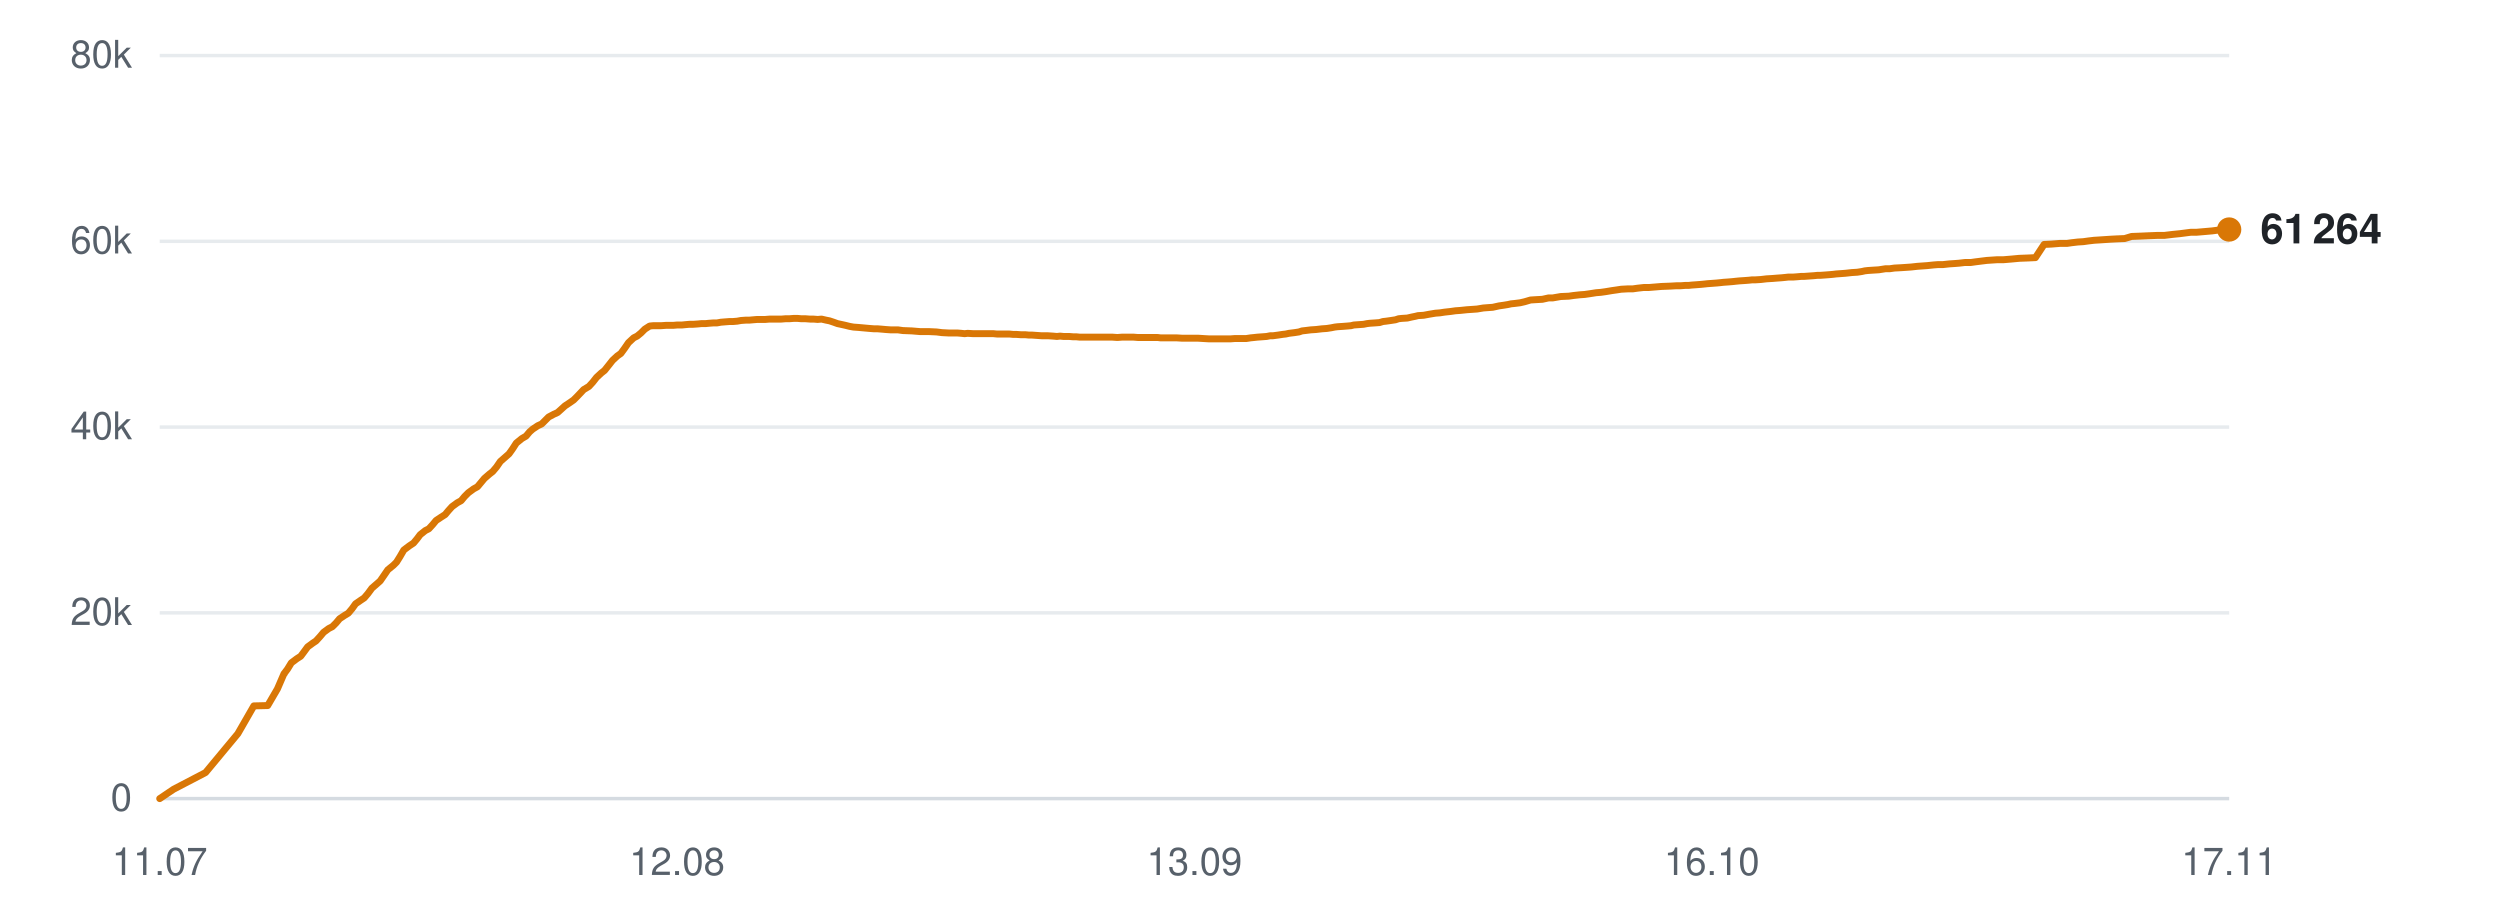
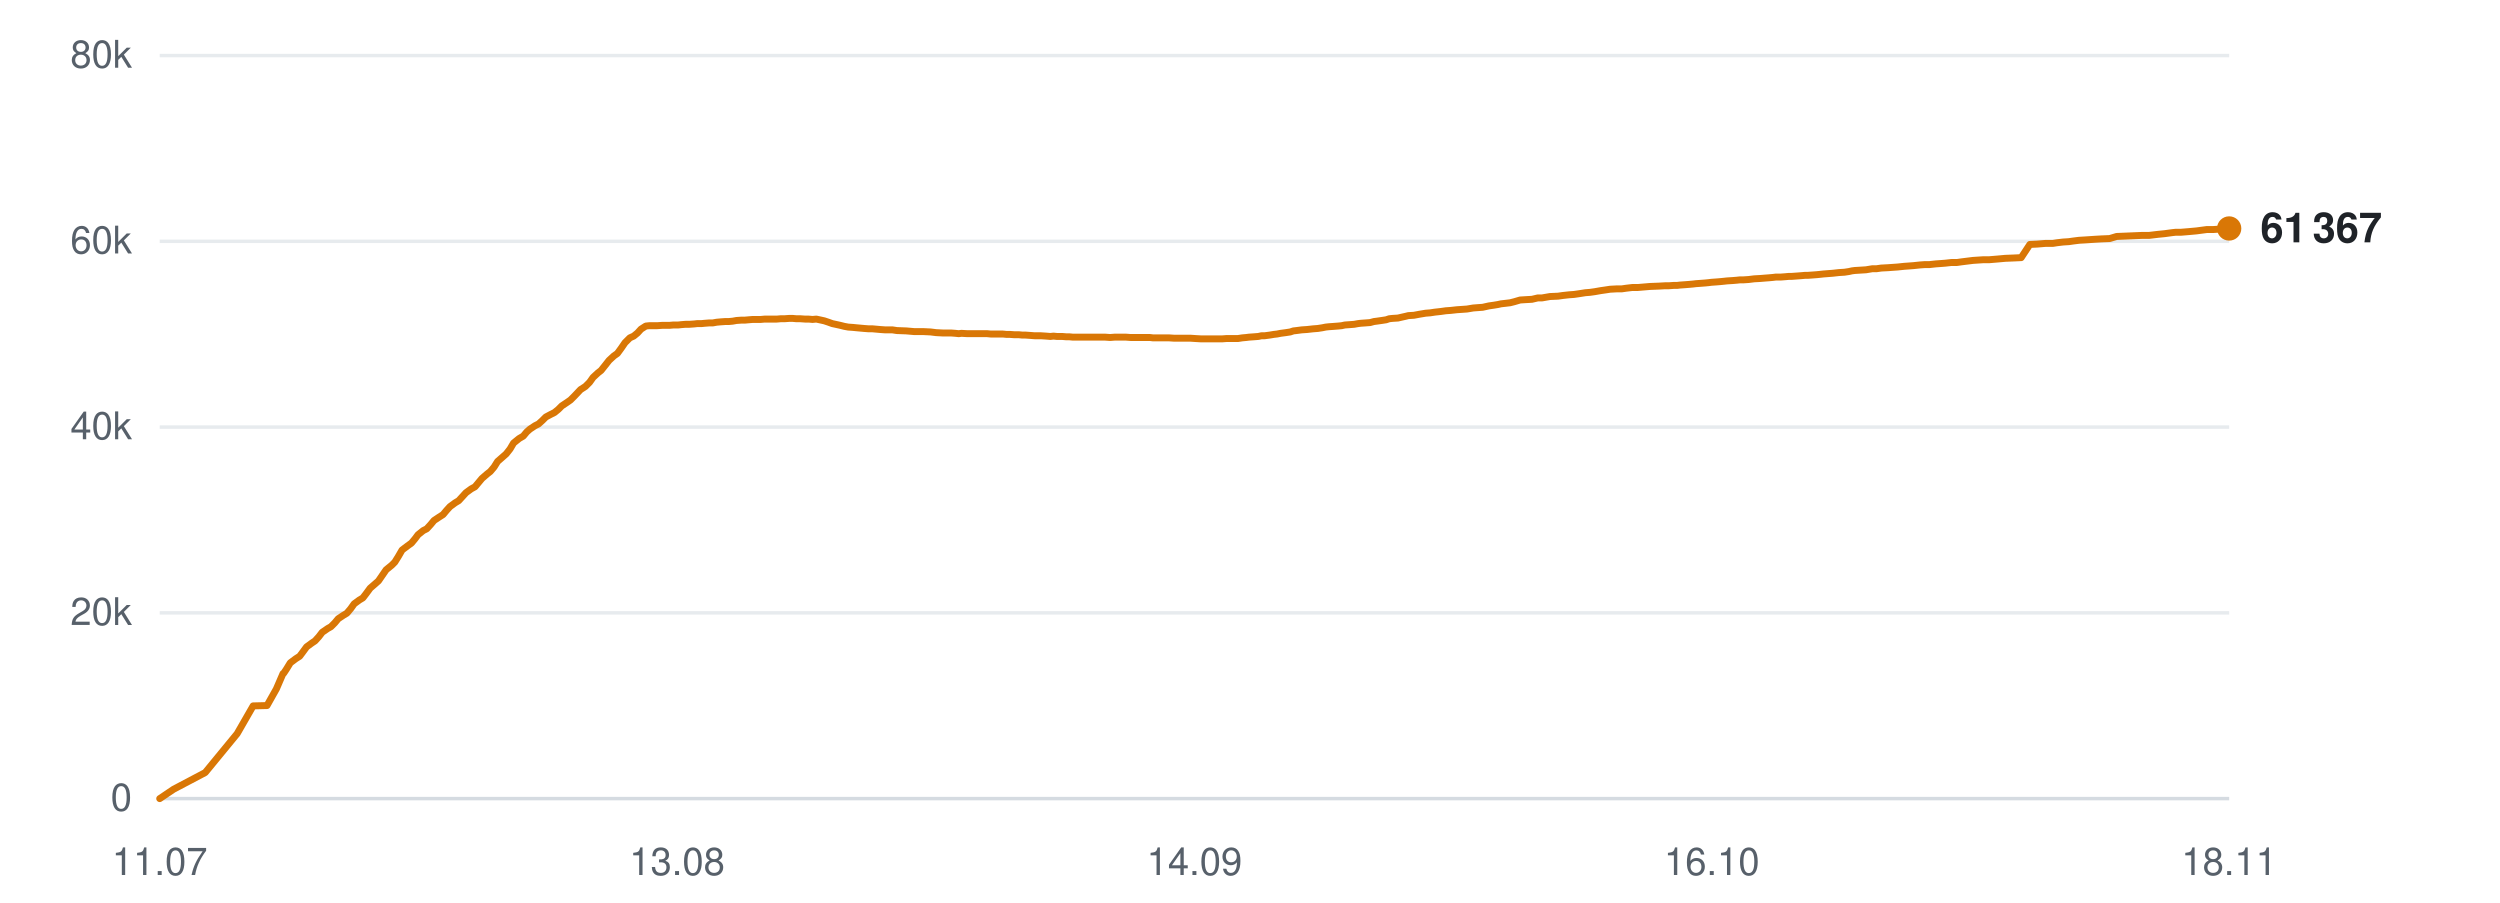
<svg xmlns="http://www.w3.org/2000/svg" viewBox="0 0 720 260" width="720" height="260" role="img" aria-label="Subscribers over time">
  <line x1="46" y1="230.0" x2="642" y2="230.0" stroke="#d0d7de" stroke-width="1" opacity="0.9" />
  <text x="38" y="233.5" text-anchor="end" font-family="-apple-system,BlinkMacSystemFont,'Segoe UI',Helvetica,Arial,sans-serif" font-size="11" fill="#57606a">0</text>
  <line x1="46" y1="176.5" x2="642" y2="176.5" stroke="#d0d7de" stroke-width="1" opacity="0.5" />
  <text x="38" y="180.0" text-anchor="end" font-family="-apple-system,BlinkMacSystemFont,'Segoe UI',Helvetica,Arial,sans-serif" font-size="11" fill="#57606a">20k</text>
  <line x1="46" y1="123.0" x2="642" y2="123.0" stroke="#d0d7de" stroke-width="1" opacity="0.5" />
  <text x="38" y="126.5" text-anchor="end" font-family="-apple-system,BlinkMacSystemFont,'Segoe UI',Helvetica,Arial,sans-serif" font-size="11" fill="#57606a">40k</text>
  <line x1="46" y1="69.5" x2="642" y2="69.5" stroke="#d0d7de" stroke-width="1" opacity="0.5" />
  <text x="38" y="73.0" text-anchor="end" font-family="-apple-system,BlinkMacSystemFont,'Segoe UI',Helvetica,Arial,sans-serif" font-size="11" fill="#57606a">60k</text>
  <line x1="46" y1="16.0" x2="642" y2="16.0" stroke="#d0d7de" stroke-width="1" opacity="0.5" />
  <text x="38" y="19.5" text-anchor="end" font-family="-apple-system,BlinkMacSystemFont,'Segoe UI',Helvetica,Arial,sans-serif" font-size="11" fill="#57606a">80k</text>
  <text x="46.0" y="252" text-anchor="middle" font-family="-apple-system,BlinkMacSystemFont,'Segoe UI',Helvetica,Arial,sans-serif" font-size="11" fill="#57606a">11.07</text>
-   <text x="195.0" y="252" text-anchor="middle" font-family="-apple-system,BlinkMacSystemFont,'Segoe UI',Helvetica,Arial,sans-serif" font-size="11" fill="#57606a">12.08</text>
-   <text x="344.0" y="252" text-anchor="middle" font-family="-apple-system,BlinkMacSystemFont,'Segoe UI',Helvetica,Arial,sans-serif" font-size="11" fill="#57606a">13.09</text>
+   <text x="195.0" y="252" text-anchor="middle" font-family="-apple-system,BlinkMacSystemFont,'Segoe UI',Helvetica,Arial,sans-serif" font-size="11" fill="#57606a">13.08</text>
+   <text x="344.0" y="252" text-anchor="middle" font-family="-apple-system,BlinkMacSystemFont,'Segoe UI',Helvetica,Arial,sans-serif" font-size="11" fill="#57606a">14.09</text>
  <text x="493.0" y="252" text-anchor="middle" font-family="-apple-system,BlinkMacSystemFont,'Segoe UI',Helvetica,Arial,sans-serif" font-size="11" fill="#57606a">16.10</text>
-   <text x="642.0" y="252" text-anchor="middle" font-family="-apple-system,BlinkMacSystemFont,'Segoe UI',Helvetica,Arial,sans-serif" font-size="11" fill="#57606a">17.11</text>
-   <polyline points="46.0,230.0 50.0,227.3 59.2,222.5 68.5,211.3 73.1,203.3 77.1,203.2 79.9,198.4 81.8,194.0 81.9,194.0 81.9,193.9 82.8,192.7 83.9,190.9 85.5,189.7 86.6,189.0 87.5,187.8 88.6,186.3 90.1,185.2 91.0,184.6 92.1,183.4 93.2,182.1 94.7,181.0 95.7,180.5 96.8,179.4 97.8,178.2 99.3,177.2 100.3,176.6 101.4,175.3 102.4,173.9 104.0,172.8 104.9,172.2 106.0,170.9 107.1,169.4 108.6,168.1 109.5,167.3 110.6,165.7 111.7,164.1 113.3,162.8 114.2,161.9 115.2,160.3 116.3,158.4 117.9,157.2 119.1,156.4 120.1,155.2 121.0,154.0 122.5,152.8 123.5,152.3 124.6,151.1 125.6,149.9 127.1,148.9 128.2,148.2 129.2,147.0 130.2,145.9 131.7,144.8 132.8,144.2 133.8,143.0 134.9,141.9 136.4,140.8 137.5,140.2 138.5,139.0 139.5,137.8 141.0,136.5 141.9,135.8 143.0,134.5 144.1,132.9 145.7,131.5 146.6,130.7 147.6,129.3 148.7,127.6 150.3,126.3 151.5,125.6 152.5,124.4 153.4,123.6 154.9,122.6 156.0,122.1 157.0,121.1 158.0,120.1 159.5,119.3 160.6,118.8 161.6,117.9 162.7,116.9 164.2,115.9 165.2,115.2 166.3,114.1 168.1,112.2 169.6,111.3 170.7,110.1 171.8,108.7 173.2,107.4 174.1,106.7 175.3,105.2 176.4,103.8 177.8,102.5 178.8,101.8 179.9,100.3 181.0,98.7 182.5,97.3 183.5,96.8 184.6,95.9 185.7,94.8 187.1,93.9 188.1,93.8 189.3,93.8 190.4,93.8 191.8,93.7 192.8,93.7 193.9,93.7 195.0,93.6 196.4,93.6 197.4,93.5 198.5,93.4 199.6,93.4 201.0,93.3 202.0,93.2 203.2,93.2 204.2,93.1 205.5,93.0 206.5,93.0 207.6,92.8 208.8,92.7 210.1,92.6 211.1,92.6 212.3,92.5 213.4,92.3 214.8,92.2 215.8,92.2 216.9,92.1 218.1,92.0 219.4,92.0 220.4,92.0 221.6,91.9 222.7,91.9 224.0,91.9 225.0,91.9 226.2,91.8 227.3,91.8 228.6,91.7 229.7,91.7 230.8,91.8 232.0,91.8 233.3,91.9 234.3,91.9 235.5,92.0 236.6,91.9 237.9,92.2 238.9,92.4 240.1,92.8 241.2,93.2 242.6,93.5 243.5,93.7 244.7,94.0 245.8,94.2 247.2,94.3 248.3,94.4 249.4,94.5 250.5,94.6 251.8,94.7 252.8,94.7 254.0,94.8 255.1,94.9 256.5,95.0 257.5,95.0 258.6,95.0 260.0,95.2 262.6,95.3 265.0,95.5 267.5,95.5 269.7,95.6 271.3,95.8 273.2,95.9 274.0,95.9 275.7,95.9 276.9,96.0 277.8,96.1 278.7,96.0 280.3,96.1 281.9,96.1 283.6,96.1 284.9,96.1 286.1,96.1 287.1,96.2 287.9,96.2 289.4,96.2 290.7,96.2 291.7,96.3 292.6,96.3 294.0,96.4 295.3,96.4 296.3,96.5 297.2,96.5 298.6,96.6 300.0,96.7 300.9,96.7 301.8,96.7 303.3,96.8 304.4,96.9 305.3,96.8 306.3,96.9 307.9,96.9 309.1,97.0 310.0,97.0 311.0,97.1 312.6,97.1 314.1,97.1 315.8,97.1 317.2,97.1 318.5,97.1 319.5,97.1 320.4,97.1 321.8,97.2 323.1,97.1 324.1,97.1 325.0,97.1 326.5,97.1 327.7,97.2 328.7,97.2 329.6,97.2 331.1,97.2 332.4,97.2 333.4,97.2 334.2,97.3 335.7,97.3 336.9,97.3 337.8,97.3 338.8,97.3 340.4,97.4 341.7,97.4 342.6,97.4 343.5,97.4 345.0,97.4 346.6,97.5 348.3,97.6 349.7,97.6 351.0,97.6 352.0,97.6 352.8,97.6 354.3,97.6 355.6,97.5 356.6,97.5 357.4,97.5 358.9,97.5 360.2,97.3 361.2,97.2 362.1,97.1 363.5,97.0 364.8,96.9 365.8,96.7 366.6,96.7 368.1,96.5 369.4,96.3 370.3,96.2 371.2,96.0 372.8,95.8 374.1,95.6 375.0,95.3 375.9,95.2 377.5,95.0 379.0,94.9 380.7,94.7 382.1,94.6 383.4,94.4 384.4,94.2 385.2,94.1 386.7,94.0 388.0,93.9 389.1,93.8 389.9,93.6 391.3,93.5 392.7,93.4 393.7,93.2 394.5,93.1 396.0,93.0 397.3,92.9 398.3,92.6 399.2,92.5 400.6,92.3 401.9,92.1 402.8,91.8 403.7,91.7 405.3,91.6 406.6,91.3 407.6,91.1 408.4,90.9 410.0,90.8 411.6,90.5 413.4,90.2 414.7,90.1 416.0,89.9 417.8,89.7 419.2,89.5 420.6,89.4 422.5,89.2 424.0,89.1 425.4,89.0 427.2,88.7 428.5,88.6 429.9,88.5 431.7,88.1 433.1,87.9 434.3,87.7 435.2,87.5 436.2,87.4 437.8,87.2 439.1,86.9 440.8,86.4 442.4,86.3 444.2,86.2 446.0,85.8 447.2,85.8 449.5,85.4 451.8,85.3 453.2,85.1 455.0,84.9 456.4,84.8 457.8,84.6 459.7,84.3 461.0,84.2 462.4,84.0 464.2,83.7 465.6,83.5 466.9,83.3 468.7,83.2 470.2,83.2 471.6,83.0 473.4,82.8 474.9,82.8 478.5,82.5 481.1,82.4 482.8,82.3 484.0,82.3 485.3,82.2 486.3,82.2 487.2,82.1 488.6,82.0 489.9,81.9 490.9,81.8 491.8,81.7 493.2,81.6 494.5,81.5 495.5,81.4 496.4,81.3 497.8,81.2 499.0,81.1 499.9,81.0 500.9,80.9 502.4,80.8 503.7,80.7 504.6,80.6 505.5,80.6 507.1,80.5 508.8,80.3 510.5,80.2 511.7,80.1 513.1,80.0 514.1,79.9 515.0,79.8 516.4,79.8 517.7,79.7 518.8,79.6 519.6,79.6 521.0,79.5 522.4,79.4 523.4,79.3 524.2,79.3 525.6,79.2 526.9,79.1 528.0,79.0 528.8,78.9 530.2,78.8 531.5,78.7 532.4,78.6 533.3,78.5 534.9,78.4 536.2,78.2 537.1,78.0 538.0,77.9 539.5,77.8 541.1,77.7 543.0,77.4 544.2,77.4 545.6,77.2 547.5,77.1 549.0,77.0 550.4,76.9 552.2,76.7 553.6,76.6 555.0,76.5 556.9,76.3 558.2,76.2 559.6,76.2 561.4,76.0 562.9,75.9 564.2,75.8 565.9,75.6 567.6,75.6 569.0,75.4 570.6,75.2 572.2,75.0 575.2,74.8 577.0,74.8 579.4,74.6 581.5,74.4 584.1,74.3 586.2,74.2 588.7,70.4 590.8,70.3 593.3,70.1 595.3,70.1 596.7,69.9 598.4,69.7 600.0,69.6 601.4,69.4 603.1,69.2 604.7,69.1 607.7,68.9 609.5,68.8 611.9,68.7 613.9,68.1 616.5,68.0 618.7,67.9 621.2,67.8 623.3,67.8 625.8,67.5 627.8,67.3 630.1,67.0 630.9,66.9 632.5,66.9 634.8,66.7 637.1,66.5 640.1,66.1 642.0,66.1" fill="none" stroke="#d97706" stroke-width="2" stroke-linejoin="round" stroke-linecap="round" />
-   <circle cx="642.0" cy="66.1" r="3.5" fill="#d97706" />
-   <text x="651.0" y="70.1" font-family="-apple-system,BlinkMacSystemFont,'Segoe UI',Helvetica,Arial,sans-serif" font-size="12" font-weight="600" fill="#1f2328">61 264</text>
+   <text x="642.0" y="252" text-anchor="middle" font-family="-apple-system,BlinkMacSystemFont,'Segoe UI',Helvetica,Arial,sans-serif" font-size="11" fill="#57606a">18.11</text>
+   <polyline points="46.0,230.0 50.0,227.3 59.1,222.5 68.3,211.3 72.9,203.3 76.9,203.2 79.6,198.4 81.5,194.0 81.6,194.0 81.7,193.9 82.5,192.7 83.6,190.9 85.2,189.7 86.3,189.0 87.2,187.8 88.3,186.3 89.8,185.2 90.7,184.6 91.8,183.4 92.8,182.1 94.4,181.0 95.3,180.5 96.4,179.4 97.4,178.2 98.9,177.2 99.9,176.6 101.0,175.3 102.0,173.9 103.5,172.8 104.5,172.2 105.5,170.9 106.6,169.4 108.1,168.1 109.0,167.3 110.1,165.7 111.2,164.1 112.8,162.8 113.7,161.9 114.7,160.3 115.8,158.4 117.4,157.2 118.5,156.4 119.5,155.2 120.4,154.0 121.9,152.8 122.9,152.3 124.0,151.1 125.0,149.9 126.5,148.9 127.6,148.2 128.6,147.0 129.6,145.9 131.1,144.8 132.1,144.2 133.2,143.0 134.2,141.9 135.7,140.8 136.8,140.2 137.8,139.0 138.8,137.8 140.3,136.5 141.2,135.8 142.3,134.5 143.3,132.9 144.9,131.5 145.8,130.7 146.9,129.3 147.9,127.6 149.5,126.3 150.7,125.6 151.7,124.4 152.6,123.6 154.1,122.6 155.1,122.1 156.2,121.1 157.2,120.1 158.7,119.3 159.7,118.8 160.8,117.9 161.8,116.9 163.3,115.9 164.3,115.2 165.4,114.1 167.2,112.2 168.6,111.3 169.8,110.1 170.8,108.7 172.2,107.4 173.1,106.7 174.3,105.2 175.4,103.8 176.8,102.5 177.8,101.8 178.9,100.3 180.0,98.7 181.4,97.3 182.5,96.8 183.6,95.9 184.6,94.8 186.0,93.9 187.0,93.8 188.2,93.8 189.3,93.8 190.7,93.7 191.6,93.7 192.8,93.7 193.9,93.6 195.3,93.6 196.2,93.5 197.4,93.4 198.5,93.4 199.9,93.3 200.8,93.2 202.0,93.2 203.0,93.1 204.3,93.0 205.3,93.0 206.4,92.8 207.5,92.7 208.9,92.6 209.9,92.6 211.0,92.5 212.1,92.3 213.5,92.2 214.5,92.2 215.6,92.1 216.8,92.0 218.1,92.0 219.1,92.0 220.2,91.9 221.3,91.9 222.7,91.9 223.7,91.9 224.8,91.8 225.9,91.8 227.3,91.7 228.3,91.7 229.4,91.8 230.5,91.8 231.9,91.9 232.9,91.9 234.0,92.0 235.1,91.9 236.5,92.2 237.4,92.4 238.6,92.8 239.7,93.2 241.1,93.5 242.0,93.7 243.2,94.0 244.3,94.2 245.7,94.3 246.7,94.4 247.8,94.5 248.9,94.6 250.2,94.7 251.3,94.7 252.4,94.8 253.5,94.9 254.9,95.0 255.9,95.0 257.0,95.0 258.3,95.2 261.0,95.3 263.3,95.5 265.9,95.5 268.0,95.6 269.6,95.8 271.5,95.9 272.3,95.9 273.9,95.9 275.2,96.0 276.1,96.1 276.9,96.0 278.6,96.1 280.1,96.1 281.8,96.1 283.1,96.1 284.3,96.1 285.3,96.2 286.1,96.2 287.5,96.2 288.8,96.2 289.8,96.3 290.7,96.3 292.1,96.4 293.4,96.4 294.4,96.5 295.3,96.5 296.7,96.6 298.0,96.7 299.0,96.7 299.8,96.7 301.3,96.8 302.5,96.9 303.4,96.8 304.4,96.9 305.9,96.9 307.1,97.0 308.0,97.0 309.0,97.1 310.6,97.1 312.1,97.1 313.8,97.1 315.1,97.1 316.4,97.1 317.4,97.1 318.3,97.1 319.7,97.2 321.0,97.1 322.0,97.1 322.8,97.1 324.3,97.1 325.6,97.2 326.6,97.2 327.4,97.2 328.9,97.2 330.2,97.2 331.2,97.2 332.0,97.3 333.5,97.3 334.7,97.3 335.6,97.3 336.6,97.3 338.1,97.4 339.5,97.4 340.3,97.4 341.2,97.4 342.8,97.4 344.3,97.5 346.0,97.6 347.4,97.6 348.7,97.6 349.7,97.6 350.5,97.6 351.9,97.6 353.2,97.5 354.3,97.5 355.1,97.5 356.5,97.5 357.8,97.3 358.9,97.2 359.7,97.1 361.1,97.0 362.4,96.9 363.3,96.7 364.2,96.7 365.7,96.5 366.9,96.3 367.8,96.2 368.8,96.0 370.3,95.8 371.6,95.6 372.5,95.3 373.4,95.2 374.9,95.0 376.4,94.9 378.2,94.7 379.5,94.6 380.8,94.4 381.8,94.2 382.7,94.1 384.1,94.0 385.4,93.9 386.4,93.8 387.3,93.6 388.7,93.5 390.0,93.4 391.1,93.2 391.9,93.1 393.3,93.0 394.6,92.9 395.7,92.6 396.5,92.5 397.9,92.3 399.2,92.1 400.1,91.8 401.0,91.7 402.6,91.6 403.9,91.3 404.8,91.1 405.6,90.9 407.2,90.8 408.8,90.5 410.6,90.2 411.9,90.1 413.2,89.9 415.0,89.7 416.4,89.5 417.8,89.4 419.6,89.2 421.1,89.1 422.5,89.0 424.3,88.7 425.6,88.6 427.0,88.5 428.8,88.1 430.2,87.9 431.4,87.7 432.3,87.5 433.2,87.4 434.9,87.2 436.1,86.9 437.8,86.4 439.4,86.3 441.2,86.2 442.9,85.8 444.1,85.8 446.4,85.4 448.7,85.3 450.1,85.1 451.9,84.9 453.3,84.8 454.7,84.6 456.6,84.3 457.9,84.2 459.3,84.0 461.0,83.7 462.4,83.5 463.7,83.3 465.5,83.2 467.0,83.2 468.4,83.0 470.1,82.8 471.7,82.8 475.2,82.5 477.8,82.4 479.5,82.3 480.6,82.3 482.0,82.2 483.0,82.2 483.8,82.1 485.2,82.0 486.5,81.9 487.6,81.8 488.4,81.7 489.8,81.6 491.1,81.5 492.1,81.4 492.9,81.3 494.3,81.2 495.5,81.1 496.5,81.0 497.4,80.9 499.0,80.8 500.2,80.7 501.1,80.6 502.1,80.6 503.6,80.5 505.2,80.3 507.0,80.2 508.2,80.1 509.5,80.0 510.6,79.9 511.4,79.8 512.8,79.8 514.1,79.7 515.2,79.6 516.0,79.6 517.4,79.5 518.7,79.4 519.8,79.3 520.6,79.3 522.0,79.2 523.3,79.1 524.3,79.0 525.2,78.9 526.5,78.8 527.8,78.7 528.7,78.6 529.6,78.5 531.2,78.4 532.5,78.2 533.4,78.0 534.2,77.9 535.8,77.8 537.4,77.7 539.2,77.4 540.4,77.4 541.8,77.2 543.7,77.1 545.1,77.0 546.5,76.9 548.4,76.7 549.8,76.6 551.1,76.5 553.0,76.3 554.4,76.2 555.7,76.2 557.5,76.0 558.9,75.9 560.2,75.8 562.0,75.6 563.6,75.6 565.0,75.4 566.6,75.2 568.2,75.0 571.2,74.8 572.9,74.8 575.3,74.6 577.5,74.4 580.0,74.3 582.1,74.2 584.6,70.4 586.7,70.3 589.1,70.1 591.2,70.1 592.5,69.9 594.2,69.7 595.8,69.6 597.2,69.4 598.8,69.2 600.5,69.1 603.5,68.9 605.2,68.8 607.6,68.7 609.6,68.1 612.1,68.0 614.4,67.9 616.8,67.8 618.9,67.8 621.4,67.5 623.4,67.3 625.6,67.0 626.5,66.9 628.0,66.9 630.4,66.7 632.6,66.5 635.6,66.1 637.5,66.1 642.0,65.8" fill="none" stroke="#d97706" stroke-width="2" stroke-linejoin="round" stroke-linecap="round" />
+   <circle cx="642.0" cy="65.8" r="3.5" fill="#d97706" />
+   <text x="651.0" y="69.8" font-family="-apple-system,BlinkMacSystemFont,'Segoe UI',Helvetica,Arial,sans-serif" font-size="12" font-weight="600" fill="#1f2328">61 367</text>
</svg>
